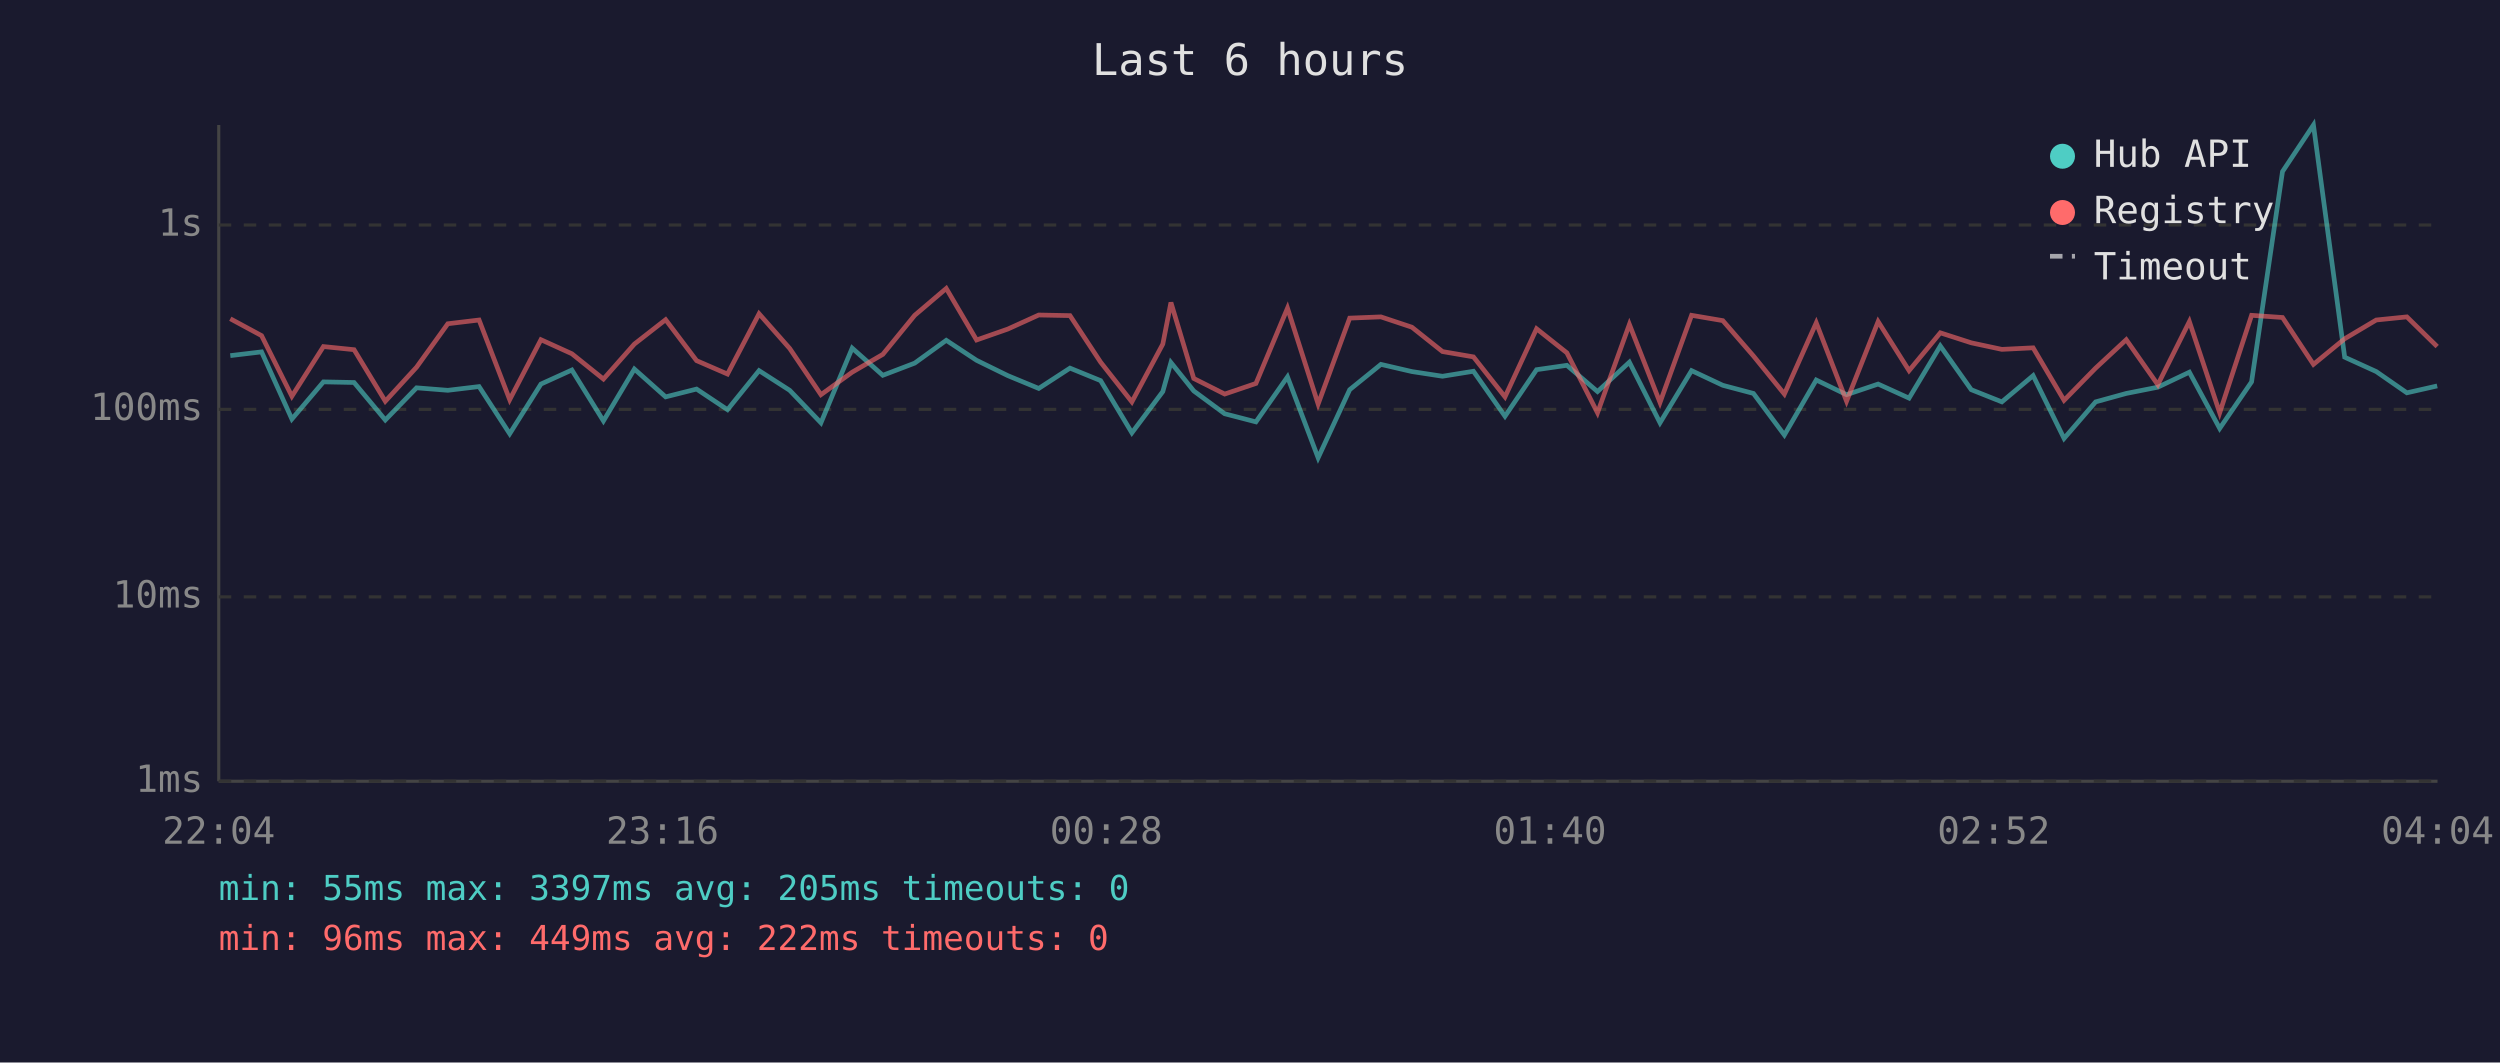
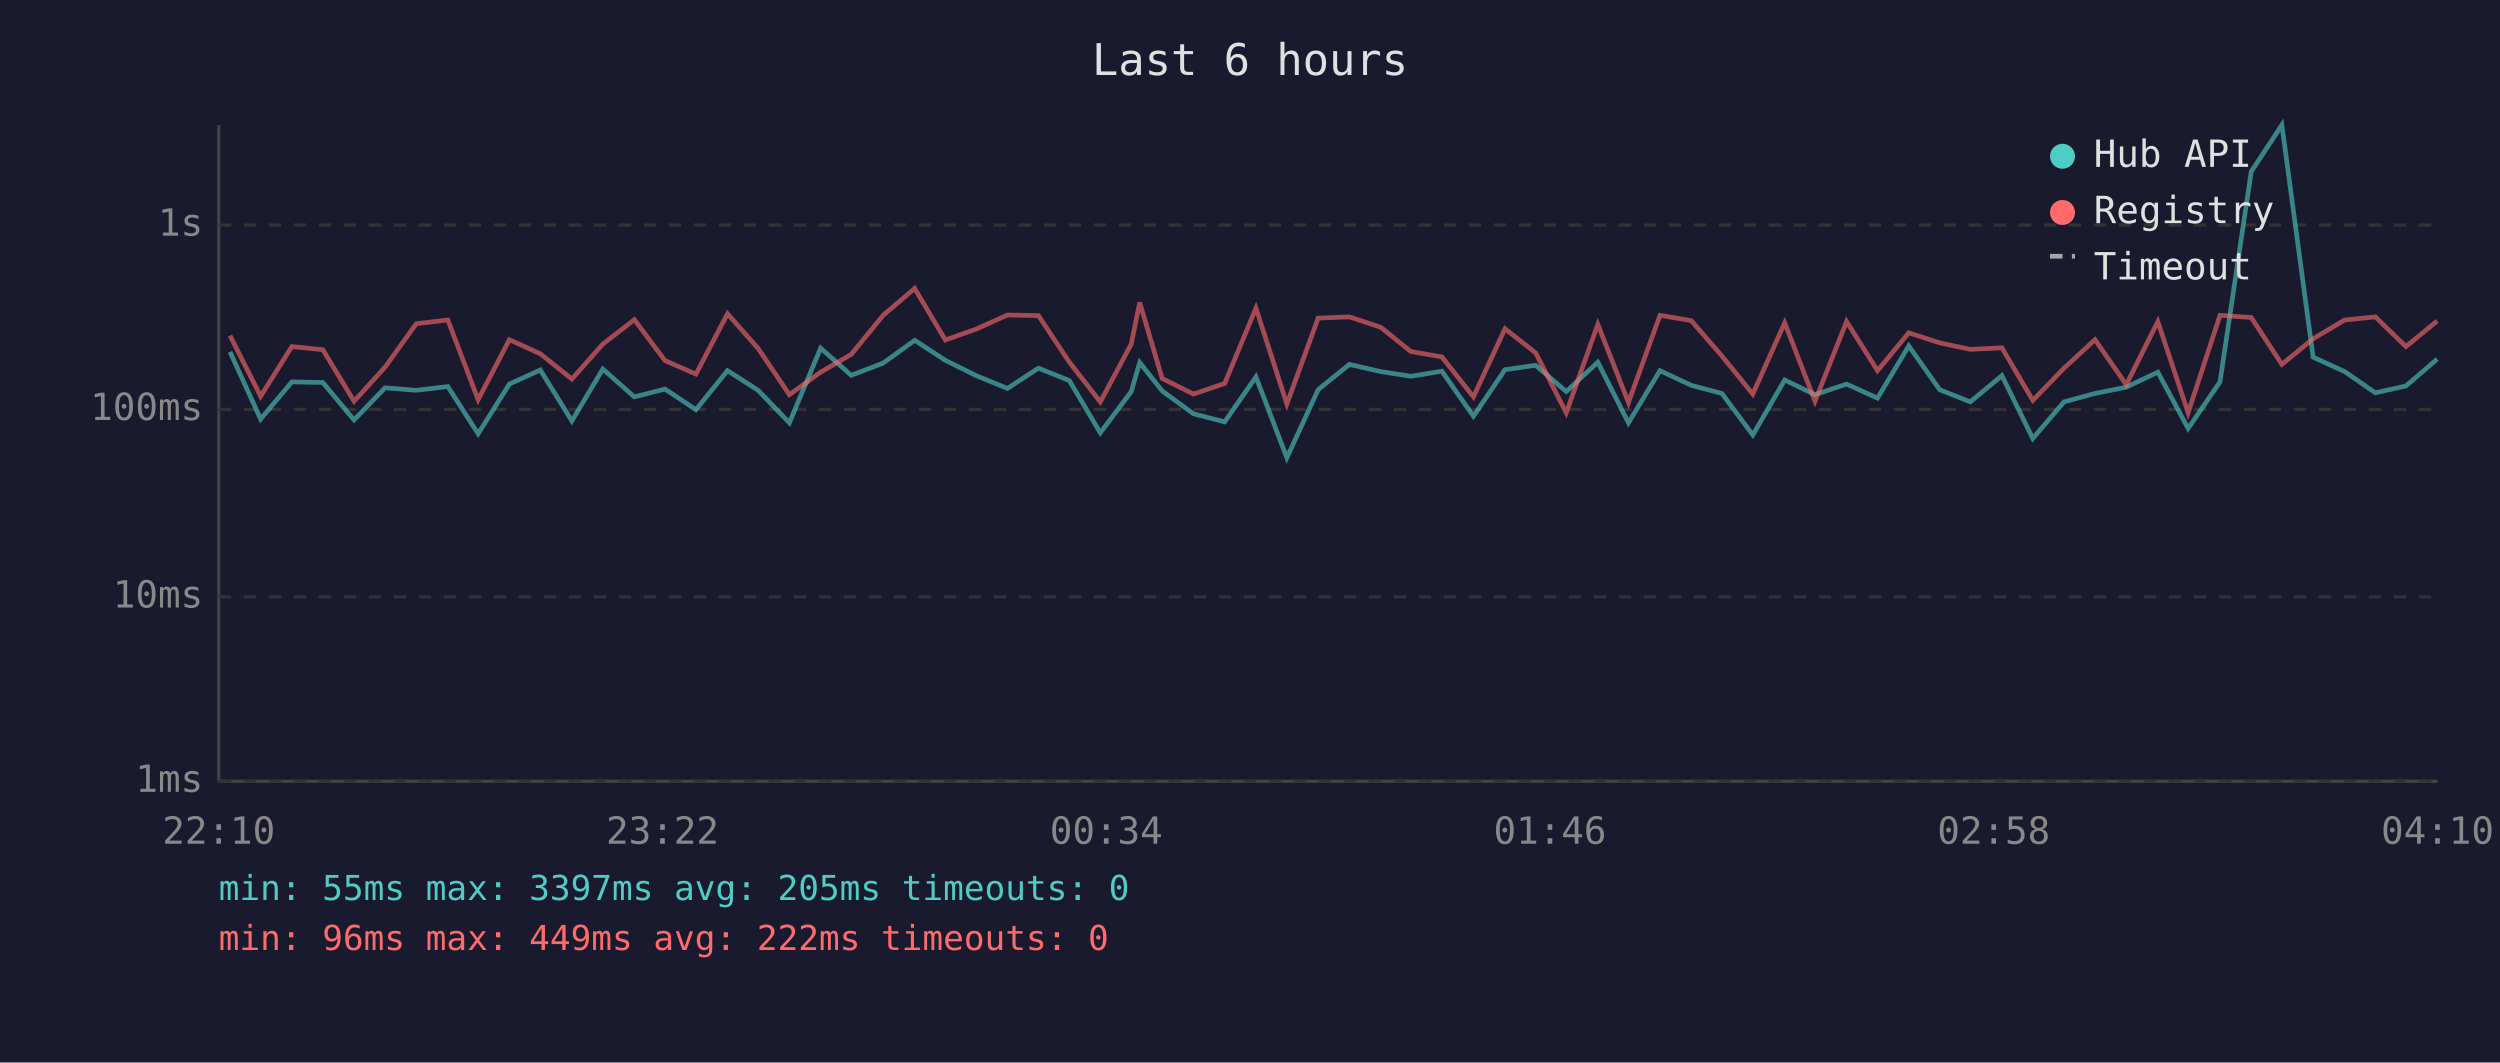
<svg xmlns="http://www.w3.org/2000/svg" viewBox="0 0 800 340" font-family="monospace" font-size="12">
  <rect width="800" height="340" fill="#1a1a2e" />
  <text x="400" y="24" fill="#e0e0e0" font-size="14" text-anchor="middle">Last 6 hours</text>
  <line x1="70" y1="40" x2="70" y2="250" stroke="#444" stroke-width="1" />
  <line x1="70" y1="250" x2="780" y2="250" stroke="#444" stroke-width="1" />
  <line x1="70" y1="250" x2="780" y2="250" stroke="#333" stroke-width="1" stroke-dasharray="4" />
  <text x="65" y="250" fill="#888" text-anchor="end" dominant-baseline="middle">1ms</text>
  <line x1="70" y1="191" x2="780" y2="191" stroke="#333" stroke-width="1" stroke-dasharray="4" />
  <text x="65" y="191" fill="#888" text-anchor="end" dominant-baseline="middle">10ms</text>
  <line x1="70" y1="131" x2="780" y2="131" stroke="#333" stroke-width="1" stroke-dasharray="4" />
  <text x="65" y="131" fill="#888" text-anchor="end" dominant-baseline="middle">100ms</text>
  <line x1="70" y1="72" x2="780" y2="72" stroke="#333" stroke-width="1" stroke-dasharray="4" />
  <text x="65" y="72" fill="#888" text-anchor="end" dominant-baseline="middle">1s</text>
-   <text x="70" y="270" fill="#888" text-anchor="middle">22:04</text>
-   <text x="212" y="270" fill="#888" text-anchor="middle">23:16</text>
-   <text x="354" y="270" fill="#888" text-anchor="middle">00:28</text>
-   <text x="496" y="270" fill="#888" text-anchor="middle">01:40</text>
-   <text x="638" y="270" fill="#888" text-anchor="middle">02:52</text>
-   <text x="780" y="270" fill="#888" text-anchor="middle">04:04</text>
-   <polyline points="73.7,113.8 83.7,112.6 93.4,134.1 103.5,122.2 113.3,122.4 123.3,134.4 133.3,124.1 143.3,124.9 153.3,123.7 163.1,138.8 173.1,122.9 183.0,118.4 193.1,134.7 203.0,118.1 213.0,127.0 222.9,124.5 232.8,131.1 242.9,118.6 252.7,124.9 262.7,135.3 272.7,111.4 282.5,120.1 292.7,116.2 302.8,108.9 312.5,115.3 322.5,120.2 332.4,124.3 342.4,117.8 352.2,121.8 362.2,138.5 372.1,125.3 374.7,116.0 382.0,125.1 391.9,132.4 401.9,135.0 412.0,120.6 421.8,146.5 431.9,124.7 441.9,116.6 451.8,118.9 461.6,120.4 471.5,118.8 481.6,133.2 491.7,118.3 501.4,116.9 511.2,125.3 521.4,115.9 531.2,135.3 541.3,118.6 551.3,123.3 561.1,125.9 571.0,139.2 581.2,121.6 590.9,126.3 601.0,122.9 610.9,127.4 620.9,110.7 630.8,124.7 640.6,128.6 650.6,120.2 660.5,140.3 670.6,128.6 680.4,125.9 690.5,123.9 700.6,119.1 710.3,137.1 720.5,122.2 730.4,54.9 740.3,40.0 750.3,114.3 760.4,118.9 770.2,125.7 779.9,123.5" fill="none" stroke="#4ecdc4" stroke-width="1.5" opacity="0.6" />
-   <polyline points="73.7,102.0 83.7,107.4 93.4,126.8 103.5,110.9 113.3,111.9 123.3,128.4 133.3,117.5 143.3,103.6 153.3,102.4 163.1,127.9 173.1,108.7 183.0,113.2 193.1,121.3 203.0,110.1 213.0,102.3 222.9,115.4 232.8,119.7 242.9,100.4 252.7,111.5 262.7,126.3 272.7,119.1 282.5,113.4 292.7,100.9 302.8,92.3 312.5,108.8 322.5,105.3 332.4,100.8 342.4,101.0 352.2,115.9 362.2,128.6 372.1,110.1 374.7,96.8 382.0,121.1 391.9,126.1 401.9,122.7 412.0,98.6 421.8,129.3 431.9,101.8 441.9,101.4 451.8,104.7 461.6,112.5 471.5,114.2 481.6,127.0 491.7,105.2 501.4,112.9 511.2,132.1 521.4,103.8 531.2,128.8 541.3,100.9 551.3,102.6 561.1,113.9 571.0,126.1 581.2,103.3 590.9,128.4 601.0,102.9 610.9,118.6 620.9,106.5 630.8,109.7 640.6,111.8 650.6,111.3 660.5,128.1 670.6,117.8 680.4,108.7 690.5,123.1 700.6,102.9 710.3,132.1 720.5,100.9 730.4,101.6 740.3,116.6 750.3,108.4 760.4,102.4 770.2,101.4 779.9,110.9" fill="none" stroke="#ff6b6b" stroke-width="1.5" opacity="0.6" />
+   <text x="70" y="270" fill="#888" text-anchor="middle">22:10</text>
+   <text x="212" y="270" fill="#888" text-anchor="middle">23:22</text>
+   <text x="354" y="270" fill="#888" text-anchor="middle">00:34</text>
+   <text x="496" y="270" fill="#888" text-anchor="middle">01:46</text>
+   <text x="638" y="270" fill="#888" text-anchor="middle">02:58</text>
+   <text x="780" y="270" fill="#888" text-anchor="middle">04:10</text>
+   <polyline points="73.6,112.6 83.4,134.1 93.4,122.2 103.3,122.4 113.3,134.4 123.2,124.1 133.2,124.9 143.3,123.7 153.0,138.8 163.0,122.9 172.9,118.4 183.0,134.7 192.9,118.1 203.0,127.0 212.8,124.5 222.7,131.1 232.8,118.6 242.6,124.9 252.6,135.3 262.6,111.4 272.4,120.1 282.6,116.2 292.7,108.9 302.5,115.3 312.4,120.2 322.4,124.3 332.3,117.8 342.2,121.8 352.1,138.5 362.0,125.3 364.7,116.0 371.9,125.1 381.9,132.4 391.9,135.0 401.9,120.6 411.8,146.5 421.8,124.7 431.8,116.6 441.8,118.9 451.5,120.4 461.4,118.8 471.5,133.2 481.6,118.3 491.4,116.9 501.2,125.3 511.3,115.9 521.1,135.3 531.2,118.6 541.2,123.3 551.0,125.9 560.9,139.2 571.1,121.6 580.8,126.3 590.9,122.9 600.8,127.4 610.8,110.7 620.7,124.7 630.5,128.6 640.6,120.2 650.5,140.3 660.5,128.6 670.4,125.9 680.4,123.9 690.5,119.1 700.2,137.1 710.4,122.2 720.4,54.9 730.2,40.0 740.2,114.3 750.3,118.9 760.1,125.7 769.9,123.5 779.9,114.9" fill="none" stroke="#4ecdc4" stroke-width="1.5" opacity="0.6" />
+   <polyline points="73.6,107.4 83.4,126.8 93.4,110.9 103.3,111.9 113.3,128.4 123.2,117.5 133.2,103.6 143.3,102.4 153.0,127.9 163.0,108.7 172.9,113.2 183.0,121.3 192.9,110.1 203.0,102.3 212.8,115.4 222.7,119.7 232.8,100.4 242.6,111.5 252.6,126.3 262.6,119.1 272.4,113.4 282.6,100.9 292.7,92.3 302.5,108.8 312.4,105.3 322.4,100.8 332.3,101.0 342.2,115.9 352.1,128.6 362.0,110.1 364.7,96.8 371.9,121.1 381.9,126.1 391.9,122.7 401.9,98.6 411.8,129.3 421.8,101.8 431.8,101.4 441.8,104.7 451.5,112.5 461.4,114.2 471.5,127.0 481.6,105.2 491.4,112.9 501.2,132.1 511.3,103.8 521.1,128.8 531.2,100.9 541.2,102.6 551.0,113.9 560.9,126.1 571.1,103.3 580.8,128.4 590.9,102.9 600.8,118.6 610.8,106.5 620.7,109.7 630.5,111.8 640.6,111.3 650.5,128.1 660.5,117.8 670.4,108.7 680.4,123.1 690.5,102.9 700.2,132.1 710.4,100.9 720.4,101.6 730.2,116.6 740.2,108.4 750.3,102.4 760.1,101.4 769.9,110.9 779.9,102.7" fill="none" stroke="#ff6b6b" stroke-width="1.5" opacity="0.6" />
  <circle cx="660" cy="50" r="4" fill="#4ecdc4" />
  <text x="670" y="50" fill="#e0e0e0" dominant-baseline="middle">Hub API</text>
  <circle cx="660" cy="68" r="4" fill="#ff6b6b" />
  <text x="670" y="68" fill="#e0e0e0" dominant-baseline="middle">Registry</text>
  <line x1="656" y1="82" x2="664" y2="82" stroke="#e0e0e0" stroke-width="1.5" stroke-dasharray="4,3" opacity="0.7" />
  <text x="670" y="86" fill="#e0e0e0" dominant-baseline="middle">Timeout</text>
  <text x="70" y="288" fill="#4ecdc4" font-size="11">min: 55ms  max: 3397ms  avg: 205ms  timeouts: 0</text>
  <text x="70" y="304" fill="#ff6b6b" font-size="11">min: 96ms  max: 449ms  avg: 222ms  timeouts: 0</text>
</svg>
